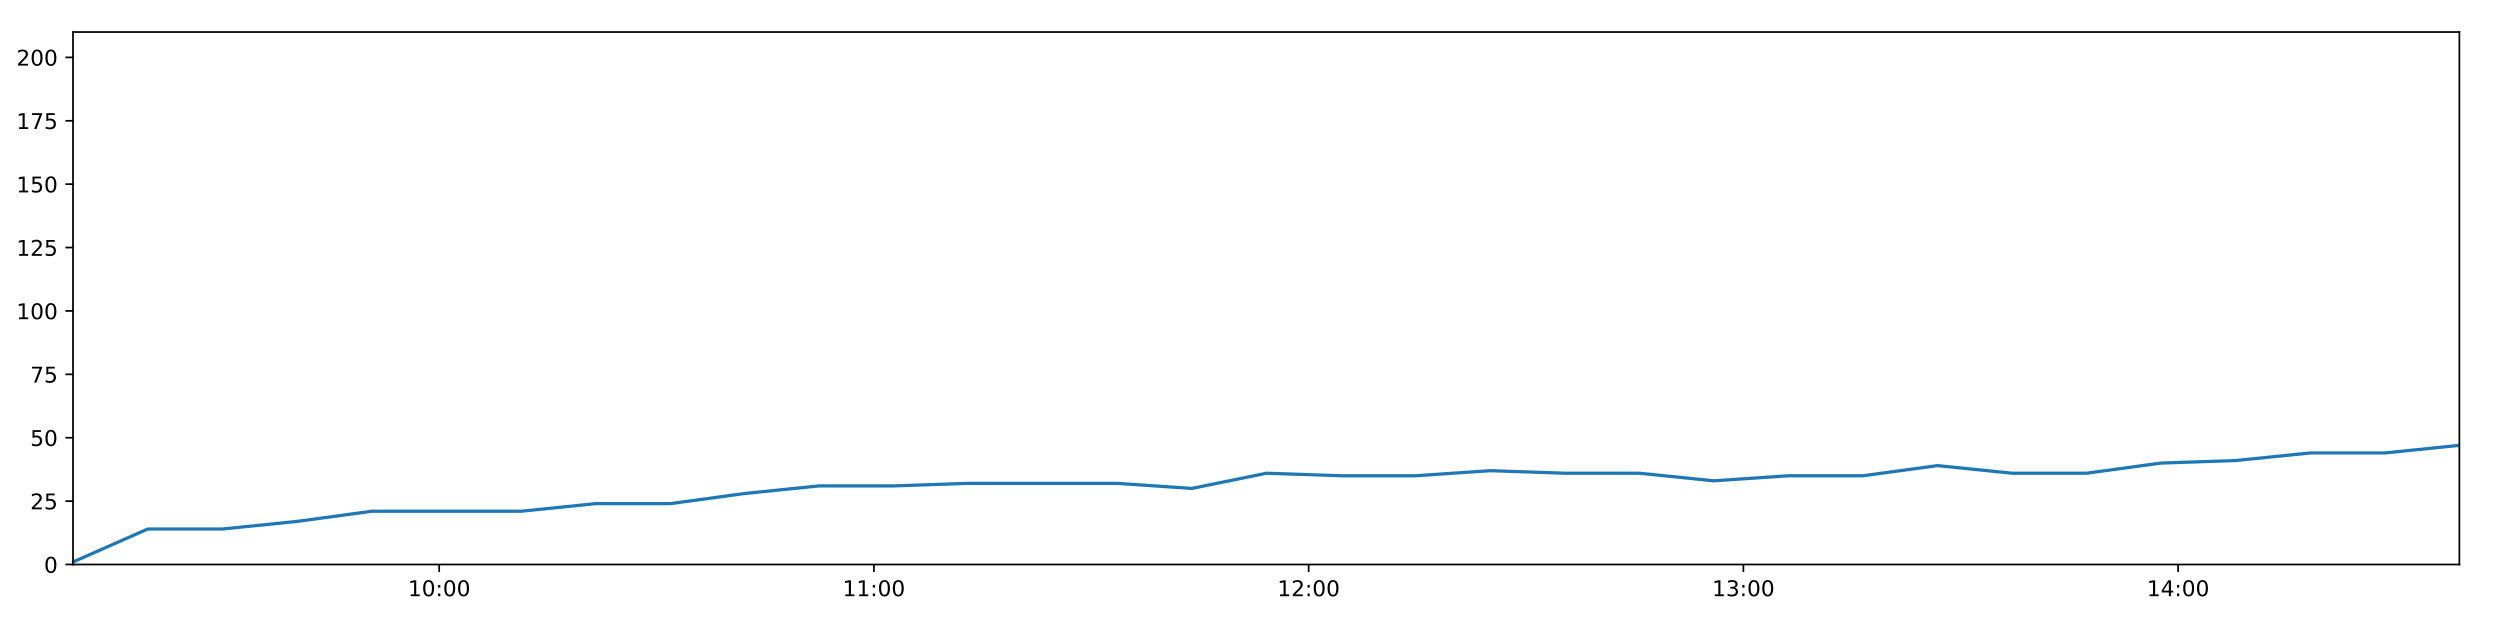
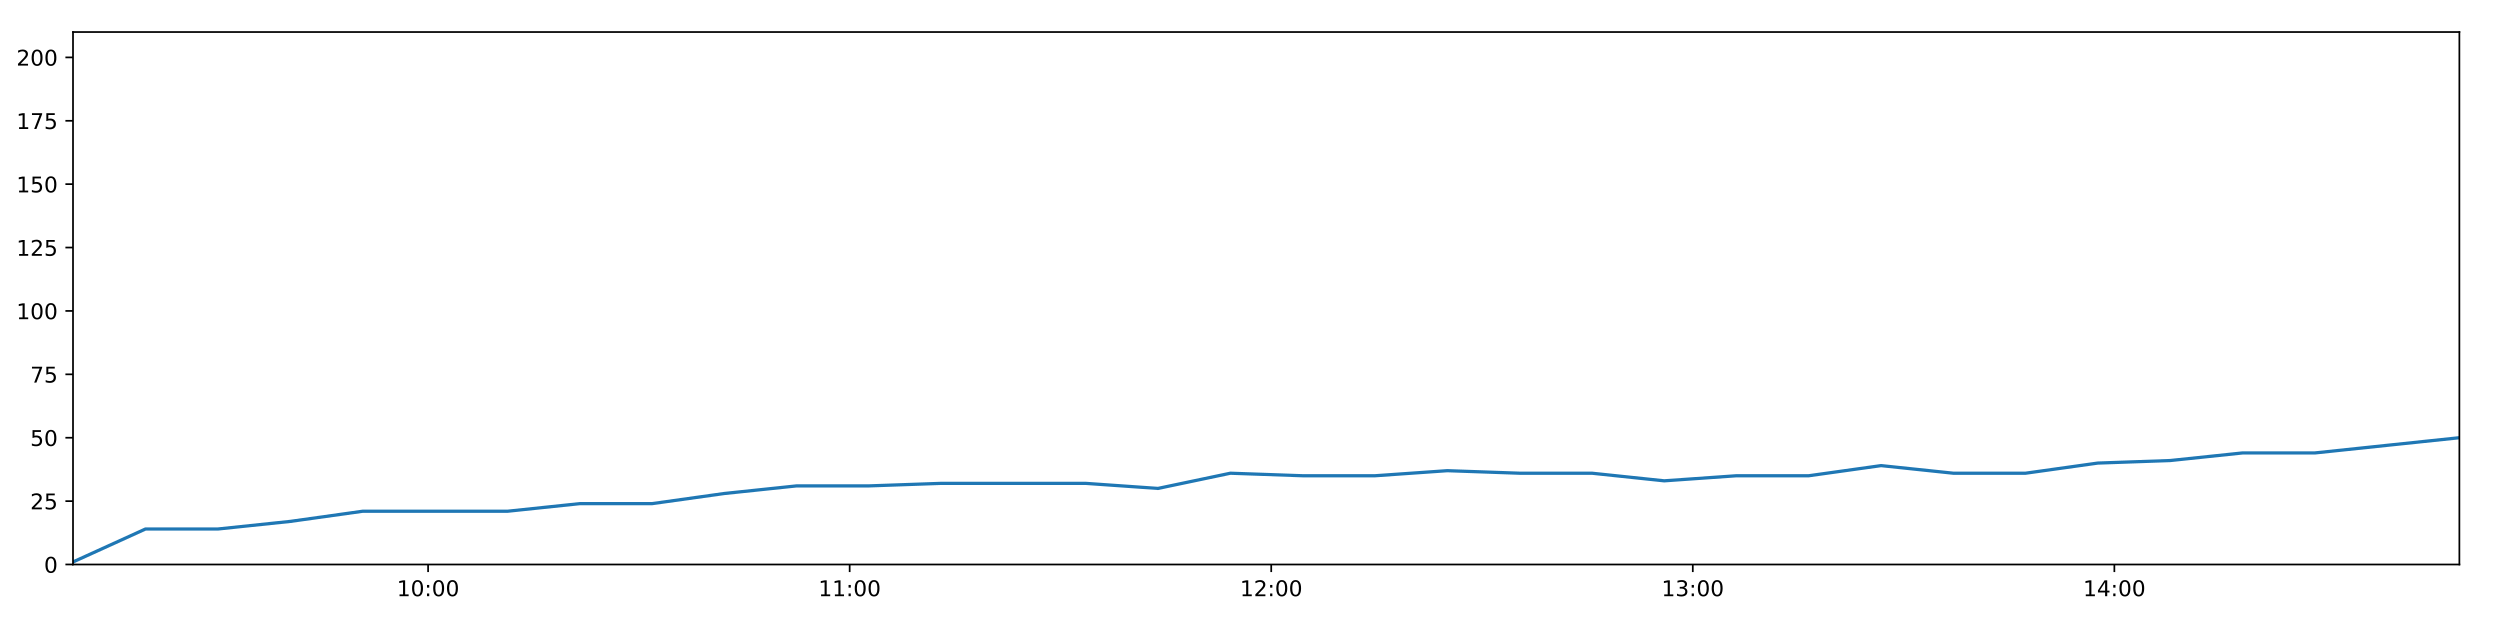
<svg xmlns="http://www.w3.org/2000/svg" xmlns:xlink="http://www.w3.org/1999/xlink" height="288pt" version="1.1" viewBox="0 0 1152 288" width="1152pt">
  <defs>
    <style type="text/css">
*{stroke-linecap:butt;stroke-linejoin:round;}
  </style>
  </defs>
  <g id="figure_1">
    <g id="patch_1">
      <path d="M 0 288  L 1152 288  L 1152 0  L 0 0  z " style="fill:#ffffff;" />
    </g>
    <g id="axes_1">
      <g id="patch_2">
        <path d="M 33.64 260.12  L 1133.28 260.12  L 1133.28 14.76  L 33.64 14.76  z " style="fill:#ffffff;" />
      </g>
      <g id="matplotlib.axis_1">
        <g id="xtick_1">
          <g id="line2d_1">
            <defs>
-               <path d="M 0 0  L 0 3.5  " id="m0f4c95622e" style="stroke:#000000;stroke-width:0.8;" />
-             </defs>
-             <g>
-               <use style="stroke:#000000;stroke-width:0.8;" x="202.378" xlink:href="#m0f4c95622e" y="260.12" />
+               <path d="M 0 0  L 0 3.5  " id="m01a7b443d1" style="stroke:#000000;stroke-width:0.8;" />
+             </defs>
+             <g>
+               <use style="stroke:#000000;stroke-width:0.8;" x="197.268" xlink:href="#m01a7b443d1" y="260.12" />
            </g>
          </g>
          <g id="text_1">
            <defs>
              <path d="M 12.406 8.297  L 28.516 8.297  L 28.516 63.922  L 10.984 60.406  L 10.984 69.391  L 28.422 72.906  L 38.281 72.906  L 38.281 8.297  L 54.391 8.297  L 54.391 0  L 12.406 0  z " id="DejaVuSans-49" />
              <path d="M 31.781 66.406  Q 24.172 66.406 20.328 58.906  Q 16.5 51.422 16.5 36.375  Q 16.5 21.391 20.328 13.891  Q 24.172 6.391 31.781 6.391  Q 39.453 6.391 43.281 13.891  Q 47.125 21.391 47.125 36.375  Q 47.125 51.422 43.281 58.906  Q 39.453 66.406 31.781 66.406  z M 31.781 74.219  Q 44.047 74.219 50.516 64.516  Q 56.984 54.828 56.984 36.375  Q 56.984 17.969 50.516 8.266  Q 44.047 -1.422 31.781 -1.422  Q 19.531 -1.422 13.062 8.266  Q 6.594 17.969 6.594 36.375  Q 6.594 54.828 13.062 64.516  Q 19.531 74.219 31.781 74.219  z " id="DejaVuSans-48" />
              <path d="M 11.719 12.406  L 22.016 12.406  L 22.016 0  L 11.719 0  z M 11.719 51.703  L 22.016 51.703  L 22.016 39.312  L 11.719 39.312  z " id="DejaVuSans-58" />
            </defs>
-             <g transform="translate(187.9689 274.7184)scale(0.1 -0.1)">
+             <g transform="translate(182.8591 274.7184)scale(0.1 -0.1)">
              <use xlink:href="#DejaVuSans-49" />
              <use x="63.623" xlink:href="#DejaVuSans-48" />
              <use x="127.246" xlink:href="#DejaVuSans-58" />
              <use x="160.938" xlink:href="#DejaVuSans-48" />
              <use x="224.561" xlink:href="#DejaVuSans-48" />
            </g>
          </g>
        </g>
        <g id="xtick_2">
          <g id="line2d_2">
            <g>
-               <use style="stroke:#000000;stroke-width:0.8;" x="402.701" xlink:href="#m0f4c95622e" y="260.12" />
+               <use style="stroke:#000000;stroke-width:0.8;" x="391.525" xlink:href="#m01a7b443d1" y="260.12" />
            </g>
          </g>
          <g id="text_2">
-             <g transform="translate(388.292 274.7184)scale(0.1 -0.1)">
+             <g transform="translate(377.1161 274.7184)scale(0.1 -0.1)">
              <use xlink:href="#DejaVuSans-49" />
              <use x="63.623" xlink:href="#DejaVuSans-49" />
              <use x="127.246" xlink:href="#DejaVuSans-58" />
              <use x="160.938" xlink:href="#DejaVuSans-48" />
              <use x="224.561" xlink:href="#DejaVuSans-48" />
            </g>
          </g>
        </g>
        <g id="xtick_3">
          <g id="line2d_3">
            <g>
-               <use style="stroke:#000000;stroke-width:0.8;" x="603.025" xlink:href="#m0f4c95622e" y="260.12" />
+               <use style="stroke:#000000;stroke-width:0.8;" x="585.782" xlink:href="#m01a7b443d1" y="260.12" />
            </g>
          </g>
          <g id="text_3">
            <defs>
              <path d="M 19.188 8.297  L 53.609 8.297  L 53.609 0  L 7.328 0  L 7.328 8.297  Q 12.938 14.109 22.625 23.891  Q 32.328 33.688 34.812 36.531  Q 39.547 41.844 41.422 45.531  Q 43.312 49.219 43.312 52.781  Q 43.312 58.594 39.234 62.25  Q 35.156 65.922 28.609 65.922  Q 23.969 65.922 18.812 64.312  Q 13.672 62.703 7.812 59.422  L 7.812 69.391  Q 13.766 71.781 18.938 73  Q 24.125 74.219 28.422 74.219  Q 39.75 74.219 46.484 68.547  Q 53.219 62.891 53.219 53.422  Q 53.219 48.922 51.531 44.891  Q 49.859 40.875 45.406 35.406  Q 44.188 33.984 37.641 27.219  Q 31.109 20.453 19.188 8.297  z " id="DejaVuSans-50" />
            </defs>
-             <g transform="translate(588.6151 274.7184)scale(0.1 -0.1)">
+             <g transform="translate(571.373 274.7184)scale(0.1 -0.1)">
              <use xlink:href="#DejaVuSans-49" />
              <use x="63.623" xlink:href="#DejaVuSans-50" />
              <use x="127.246" xlink:href="#DejaVuSans-58" />
              <use x="160.938" xlink:href="#DejaVuSans-48" />
              <use x="224.561" xlink:href="#DejaVuSans-48" />
            </g>
          </g>
        </g>
        <g id="xtick_4">
          <g id="line2d_4">
            <g>
-               <use style="stroke:#000000;stroke-width:0.8;" x="803.348" xlink:href="#m0f4c95622e" y="260.12" />
+               <use style="stroke:#000000;stroke-width:0.8;" x="780.039" xlink:href="#m01a7b443d1" y="260.12" />
            </g>
          </g>
          <g id="text_4">
            <defs>
              <path d="M 40.578 39.312  Q 47.656 37.797 51.625 33  Q 55.609 28.219 55.609 21.188  Q 55.609 10.406 48.188 4.484  Q 40.766 -1.422 27.094 -1.422  Q 22.516 -1.422 17.656 -0.516  Q 12.797 0.391 7.625 2.203  L 7.625 11.719  Q 11.719 9.328 16.594 8.109  Q 21.484 6.891 26.812 6.891  Q 36.078 6.891 40.938 10.547  Q 45.797 14.203 45.797 21.188  Q 45.797 27.641 41.281 31.266  Q 36.766 34.906 28.719 34.906  L 20.219 34.906  L 20.219 43.016  L 29.109 43.016  Q 36.375 43.016 40.234 45.922  Q 44.094 48.828 44.094 54.297  Q 44.094 59.906 40.109 62.906  Q 36.141 65.922 28.719 65.922  Q 24.656 65.922 20.016 65.031  Q 15.375 64.156 9.812 62.312  L 9.812 71.094  Q 15.438 72.656 20.344 73.438  Q 25.25 74.219 29.594 74.219  Q 40.828 74.219 47.359 69.109  Q 53.906 64.016 53.906 55.328  Q 53.906 49.266 50.438 45.094  Q 46.969 40.922 40.578 39.312  z " id="DejaVuSans-51" />
            </defs>
-             <g transform="translate(788.9383 274.7184)scale(0.1 -0.1)">
+             <g transform="translate(765.6299 274.7184)scale(0.1 -0.1)">
              <use xlink:href="#DejaVuSans-49" />
              <use x="63.623" xlink:href="#DejaVuSans-51" />
              <use x="127.246" xlink:href="#DejaVuSans-58" />
              <use x="160.938" xlink:href="#DejaVuSans-48" />
              <use x="224.561" xlink:href="#DejaVuSans-48" />
            </g>
          </g>
        </g>
        <g id="xtick_5">
          <g id="line2d_5">
            <g>
-               <use style="stroke:#000000;stroke-width:0.8;" x="1003.671" xlink:href="#m0f4c95622e" y="260.12" />
+               <use style="stroke:#000000;stroke-width:0.8;" x="974.296" xlink:href="#m01a7b443d1" y="260.12" />
            </g>
          </g>
          <g id="text_5">
            <defs>
              <path d="M 37.797 64.312  L 12.891 25.391  L 37.797 25.391  z M 35.203 72.906  L 47.609 72.906  L 47.609 25.391  L 58.016 25.391  L 58.016 17.188  L 47.609 17.188  L 47.609 0  L 37.797 0  L 37.797 17.188  L 4.891 17.188  L 4.891 26.703  z " id="DejaVuSans-52" />
            </defs>
-             <g transform="translate(989.2614 274.7184)scale(0.1 -0.1)">
+             <g transform="translate(959.8869 274.7184)scale(0.1 -0.1)">
              <use xlink:href="#DejaVuSans-49" />
              <use x="63.623" xlink:href="#DejaVuSans-52" />
              <use x="127.246" xlink:href="#DejaVuSans-58" />
              <use x="160.938" xlink:href="#DejaVuSans-48" />
              <use x="224.561" xlink:href="#DejaVuSans-48" />
            </g>
          </g>
        </g>
      </g>
      <g id="matplotlib.axis_2">
        <g id="ytick_1">
          <g id="line2d_6">
            <defs>
-               <path d="M 0 0  L -3.5 0  " id="me184f0e11f" style="stroke:#000000;stroke-width:0.8;" />
-             </defs>
-             <g>
-               <use style="stroke:#000000;stroke-width:0.8;" x="33.64" xlink:href="#me184f0e11f" y="260.12" />
+               <path d="M 0 0  L -3.5 0  " id="m9187c961eb" style="stroke:#000000;stroke-width:0.8;" />
+             </defs>
+             <g>
+               <use style="stroke:#000000;stroke-width:0.8;" x="33.64" xlink:href="#m9187c961eb" y="260.12" />
            </g>
          </g>
          <g id="text_6">
            <g transform="translate(20.2775 263.9192)scale(0.1 -0.1)">
              <use xlink:href="#DejaVuSans-48" />
            </g>
          </g>
        </g>
        <g id="ytick_2">
          <g id="line2d_7">
            <g>
-               <use style="stroke:#000000;stroke-width:0.8;" x="33.64" xlink:href="#me184f0e11f" y="230.91" />
+               <use style="stroke:#000000;stroke-width:0.8;" x="33.64" xlink:href="#m9187c961eb" y="230.91" />
            </g>
          </g>
          <g id="text_7">
            <defs>
              <path d="M 10.797 72.906  L 49.516 72.906  L 49.516 64.594  L 19.828 64.594  L 19.828 46.734  Q 21.969 47.469 24.109 47.828  Q 26.266 48.188 28.422 48.188  Q 40.625 48.188 47.75 41.5  Q 54.891 34.812 54.891 23.391  Q 54.891 11.625 47.562 5.094  Q 40.234 -1.422 26.906 -1.422  Q 22.312 -1.422 17.547 -0.641  Q 12.797 0.141 7.719 1.703  L 7.719 11.625  Q 12.109 9.234 16.797 8.062  Q 21.484 6.891 26.703 6.891  Q 35.156 6.891 40.078 11.328  Q 45.016 15.766 45.016 23.391  Q 45.016 31 40.078 35.438  Q 35.156 39.891 26.703 39.891  Q 22.75 39.891 18.812 39.016  Q 14.891 38.141 10.797 36.281  z " id="DejaVuSans-53" />
            </defs>
            <g transform="translate(13.915 234.7097)scale(0.1 -0.1)">
              <use xlink:href="#DejaVuSans-50" />
              <use x="63.623" xlink:href="#DejaVuSans-53" />
            </g>
          </g>
        </g>
        <g id="ytick_3">
          <g id="line2d_8">
            <g>
-               <use style="stroke:#000000;stroke-width:0.8;" x="33.64" xlink:href="#me184f0e11f" y="201.701" />
+               <use style="stroke:#000000;stroke-width:0.8;" x="33.64" xlink:href="#m9187c961eb" y="201.701" />
            </g>
          </g>
          <g id="text_8">
            <g transform="translate(13.915 205.5002)scale(0.1 -0.1)">
              <use xlink:href="#DejaVuSans-53" />
              <use x="63.623" xlink:href="#DejaVuSans-48" />
            </g>
          </g>
        </g>
        <g id="ytick_4">
          <g id="line2d_9">
            <g>
-               <use style="stroke:#000000;stroke-width:0.8;" x="33.64" xlink:href="#me184f0e11f" y="172.491" />
+               <use style="stroke:#000000;stroke-width:0.8;" x="33.64" xlink:href="#m9187c961eb" y="172.491" />
            </g>
          </g>
          <g id="text_9">
            <defs>
              <path d="M 8.203 72.906  L 55.078 72.906  L 55.078 68.703  L 28.609 0  L 18.312 0  L 43.219 64.594  L 8.203 64.594  z " id="DejaVuSans-55" />
            </defs>
            <g transform="translate(13.915 176.2906)scale(0.1 -0.1)">
              <use xlink:href="#DejaVuSans-55" />
              <use x="63.623" xlink:href="#DejaVuSans-53" />
            </g>
          </g>
        </g>
        <g id="ytick_5">
          <g id="line2d_10">
            <g>
-               <use style="stroke:#000000;stroke-width:0.8;" x="33.64" xlink:href="#me184f0e11f" y="143.282" />
+               <use style="stroke:#000000;stroke-width:0.8;" x="33.64" xlink:href="#m9187c961eb" y="143.282" />
            </g>
          </g>
          <g id="text_10">
            <g transform="translate(7.5525 147.0811)scale(0.1 -0.1)">
              <use xlink:href="#DejaVuSans-49" />
              <use x="63.623" xlink:href="#DejaVuSans-48" />
              <use x="127.246" xlink:href="#DejaVuSans-48" />
            </g>
          </g>
        </g>
        <g id="ytick_6">
          <g id="line2d_11">
            <g>
-               <use style="stroke:#000000;stroke-width:0.8;" x="33.64" xlink:href="#me184f0e11f" y="114.072" />
+               <use style="stroke:#000000;stroke-width:0.8;" x="33.64" xlink:href="#m9187c961eb" y="114.072" />
            </g>
          </g>
          <g id="text_11">
            <g transform="translate(7.5525 117.8716)scale(0.1 -0.1)">
              <use xlink:href="#DejaVuSans-49" />
              <use x="63.623" xlink:href="#DejaVuSans-50" />
              <use x="127.246" xlink:href="#DejaVuSans-53" />
            </g>
          </g>
        </g>
        <g id="ytick_7">
          <g id="line2d_12">
            <g>
-               <use style="stroke:#000000;stroke-width:0.8;" x="33.64" xlink:href="#me184f0e11f" y="84.863" />
+               <use style="stroke:#000000;stroke-width:0.8;" x="33.64" xlink:href="#m9187c961eb" y="84.863" />
            </g>
          </g>
          <g id="text_12">
            <g transform="translate(7.5525 88.66208)scale(0.1 -0.1)">
              <use xlink:href="#DejaVuSans-49" />
              <use x="63.623" xlink:href="#DejaVuSans-53" />
              <use x="127.246" xlink:href="#DejaVuSans-48" />
            </g>
          </g>
        </g>
        <g id="ytick_8">
          <g id="line2d_13">
            <g>
-               <use style="stroke:#000000;stroke-width:0.8;" x="33.64" xlink:href="#me184f0e11f" y="55.653" />
+               <use style="stroke:#000000;stroke-width:0.8;" x="33.64" xlink:href="#m9187c961eb" y="55.653" />
            </g>
          </g>
          <g id="text_13">
            <g transform="translate(7.5525 59.45255)scale(0.1 -0.1)">
              <use xlink:href="#DejaVuSans-49" />
              <use x="63.623" xlink:href="#DejaVuSans-55" />
              <use x="127.246" xlink:href="#DejaVuSans-53" />
            </g>
          </g>
        </g>
        <g id="ytick_9">
          <g id="line2d_14">
            <g>
-               <use style="stroke:#000000;stroke-width:0.8;" x="33.64" xlink:href="#me184f0e11f" y="26.444" />
+               <use style="stroke:#000000;stroke-width:0.8;" x="33.64" xlink:href="#m9187c961eb" y="26.444" />
            </g>
          </g>
          <g id="text_14">
            <g transform="translate(7.5525 30.24303)scale(0.1 -0.1)">
              <use xlink:href="#DejaVuSans-50" />
              <use x="63.623" xlink:href="#DejaVuSans-48" />
              <use x="127.246" xlink:href="#DejaVuSans-48" />
            </g>
          </g>
        </g>
      </g>
      <g id="line2d_15">
-         <path clip-path="url(#p69aaaf40df)" d="M 33.64 258.952  L 68.075 243.763  L 102.493 243.763  L 136.904 240.258  L 171.253 235.584  L 205.652 235.584  L 240.065 235.584  L 274.412 232.079  L 308.754 232.079  L 343.115 227.405  L 377.475 223.9  L 411.795 223.9  L 446.185 222.732  L 480.536 222.732  L 514.852 222.732  L 549.197 225.069  L 583.613 218.058  L 618.02 219.227  L 652.342 219.227  L 686.699 216.89  L 721.06 218.058  L 755.425 218.058  L 789.758 221.563  L 824.081 219.227  L 858.439 219.227  L 892.821 214.553  L 927.149 218.058  L 961.468 218.058  L 995.79 213.385  L 1030.192 212.216  L 1064.588 208.711  L 1098.957 208.711  L 1133.28 205.206  " style="fill:none;stroke:#1f77b4;stroke-linecap:square;stroke-width:1.5;" />
+         <path clip-path="url(#p3117ce10cb)" d="M 33.64 258.952  L 67.032 243.763  L 100.408 243.763  L 133.777 240.258  L 167.086 235.584  L 200.443 235.584  L 233.814 235.584  L 267.121 232.079  L 300.423 232.079  L 333.743 227.405  L 367.063 223.9  L 400.344 223.9  L 433.692 222.732  L 467.003 222.732  L 500.28 222.732  L 533.585 225.069  L 566.959 218.058  L 600.324 219.227  L 633.606 219.227  L 666.923 216.89  L 700.243 218.058  L 733.568 218.058  L 766.861 221.563  L 800.145 219.227  L 833.462 219.227  L 866.803 214.553  L 900.092 218.058  L 933.372 218.058  L 966.654 213.385  L 1000.014 212.216  L 1033.369 208.711  L 1066.697 208.711  L 1099.981 205.206  L 1133.28 201.701  " style="fill:none;stroke:#1f77b4;stroke-linecap:square;stroke-width:1.5;" />
      </g>
      <g id="patch_3">
        <path d="M 33.64 260.12  L 33.64 14.76  " style="fill:none;stroke:#000000;stroke-linecap:square;stroke-linejoin:miter;stroke-width:0.8;" />
      </g>
      <g id="patch_4">
        <path d="M 1133.28 260.12  L 1133.28 14.76  " style="fill:none;stroke:#000000;stroke-linecap:square;stroke-linejoin:miter;stroke-width:0.8;" />
      </g>
      <g id="patch_5">
        <path d="M 33.64 260.12  L 1133.28 260.12  " style="fill:none;stroke:#000000;stroke-linecap:square;stroke-linejoin:miter;stroke-width:0.8;" />
      </g>
      <g id="patch_6">
        <path d="M 33.64 14.76  L 1133.28 14.76  " style="fill:none;stroke:#000000;stroke-linecap:square;stroke-linejoin:miter;stroke-width:0.8;" />
      </g>
    </g>
  </g>
  <defs>
-     <clipPath id="p69aaaf40df">
+     <clipPath id="p3117ce10cb">
      <rect height="245.36" width="1099.64" x="33.64" y="14.76" />
    </clipPath>
  </defs>
</svg>
